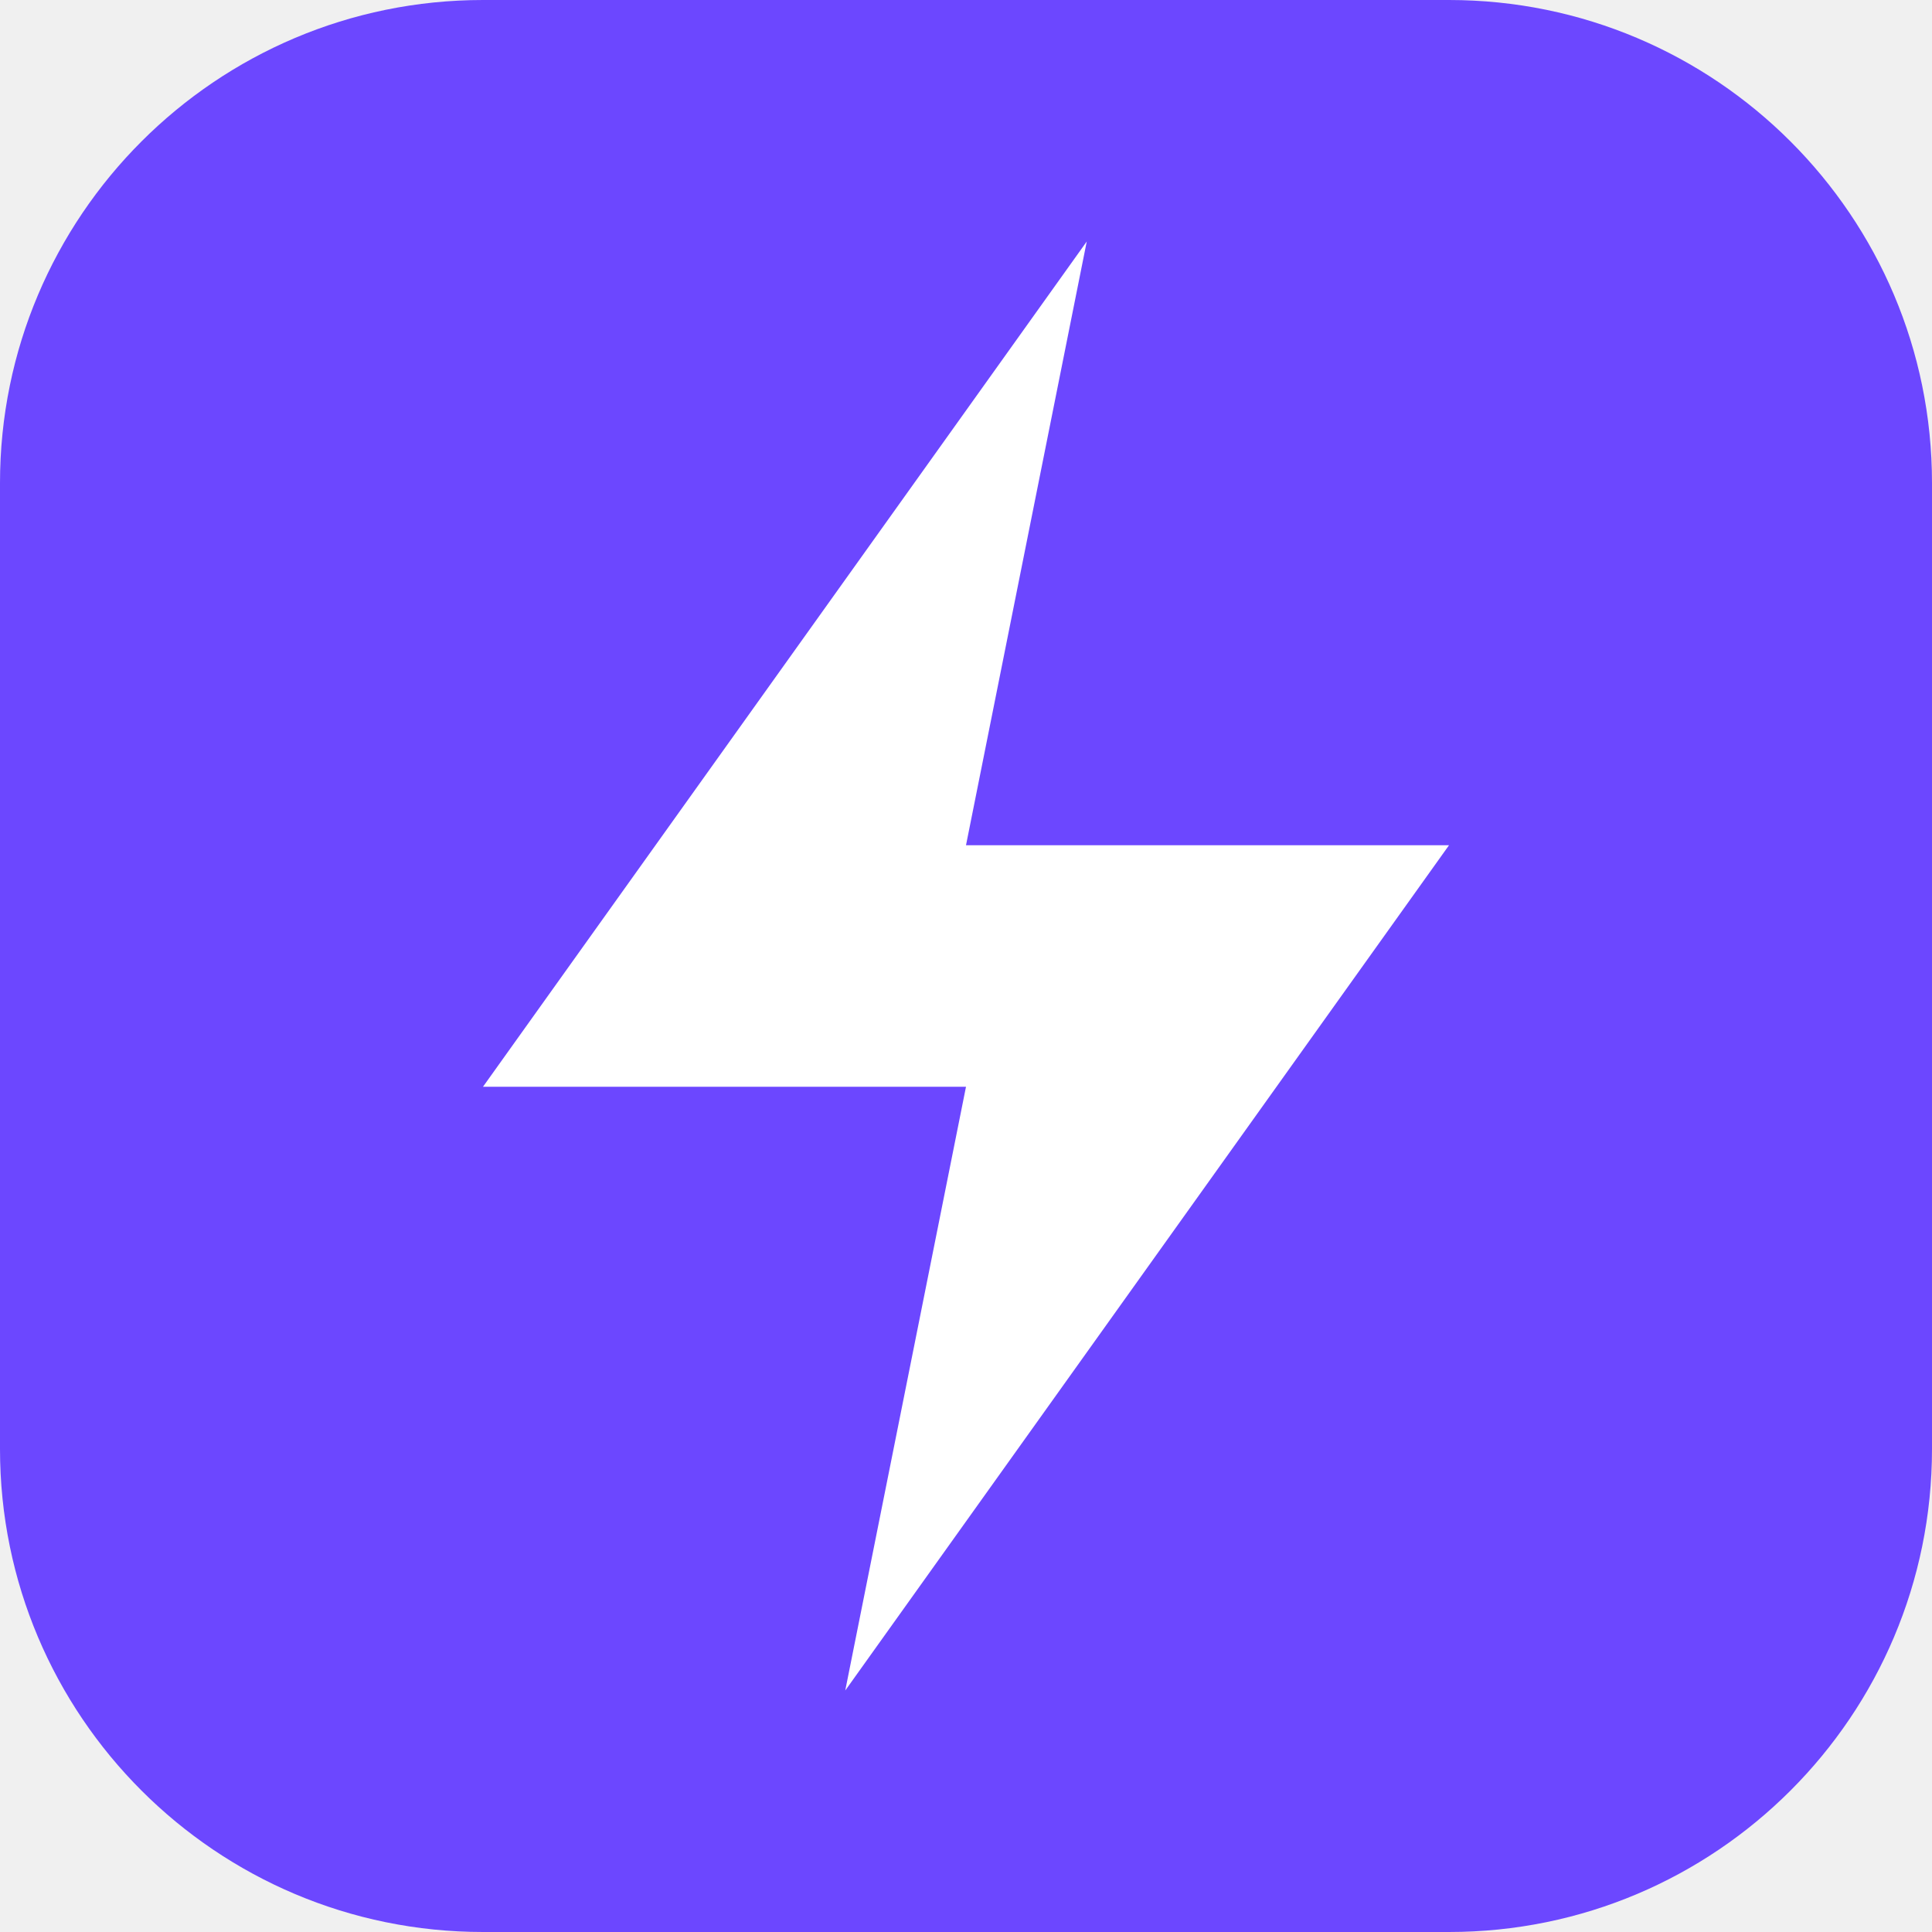
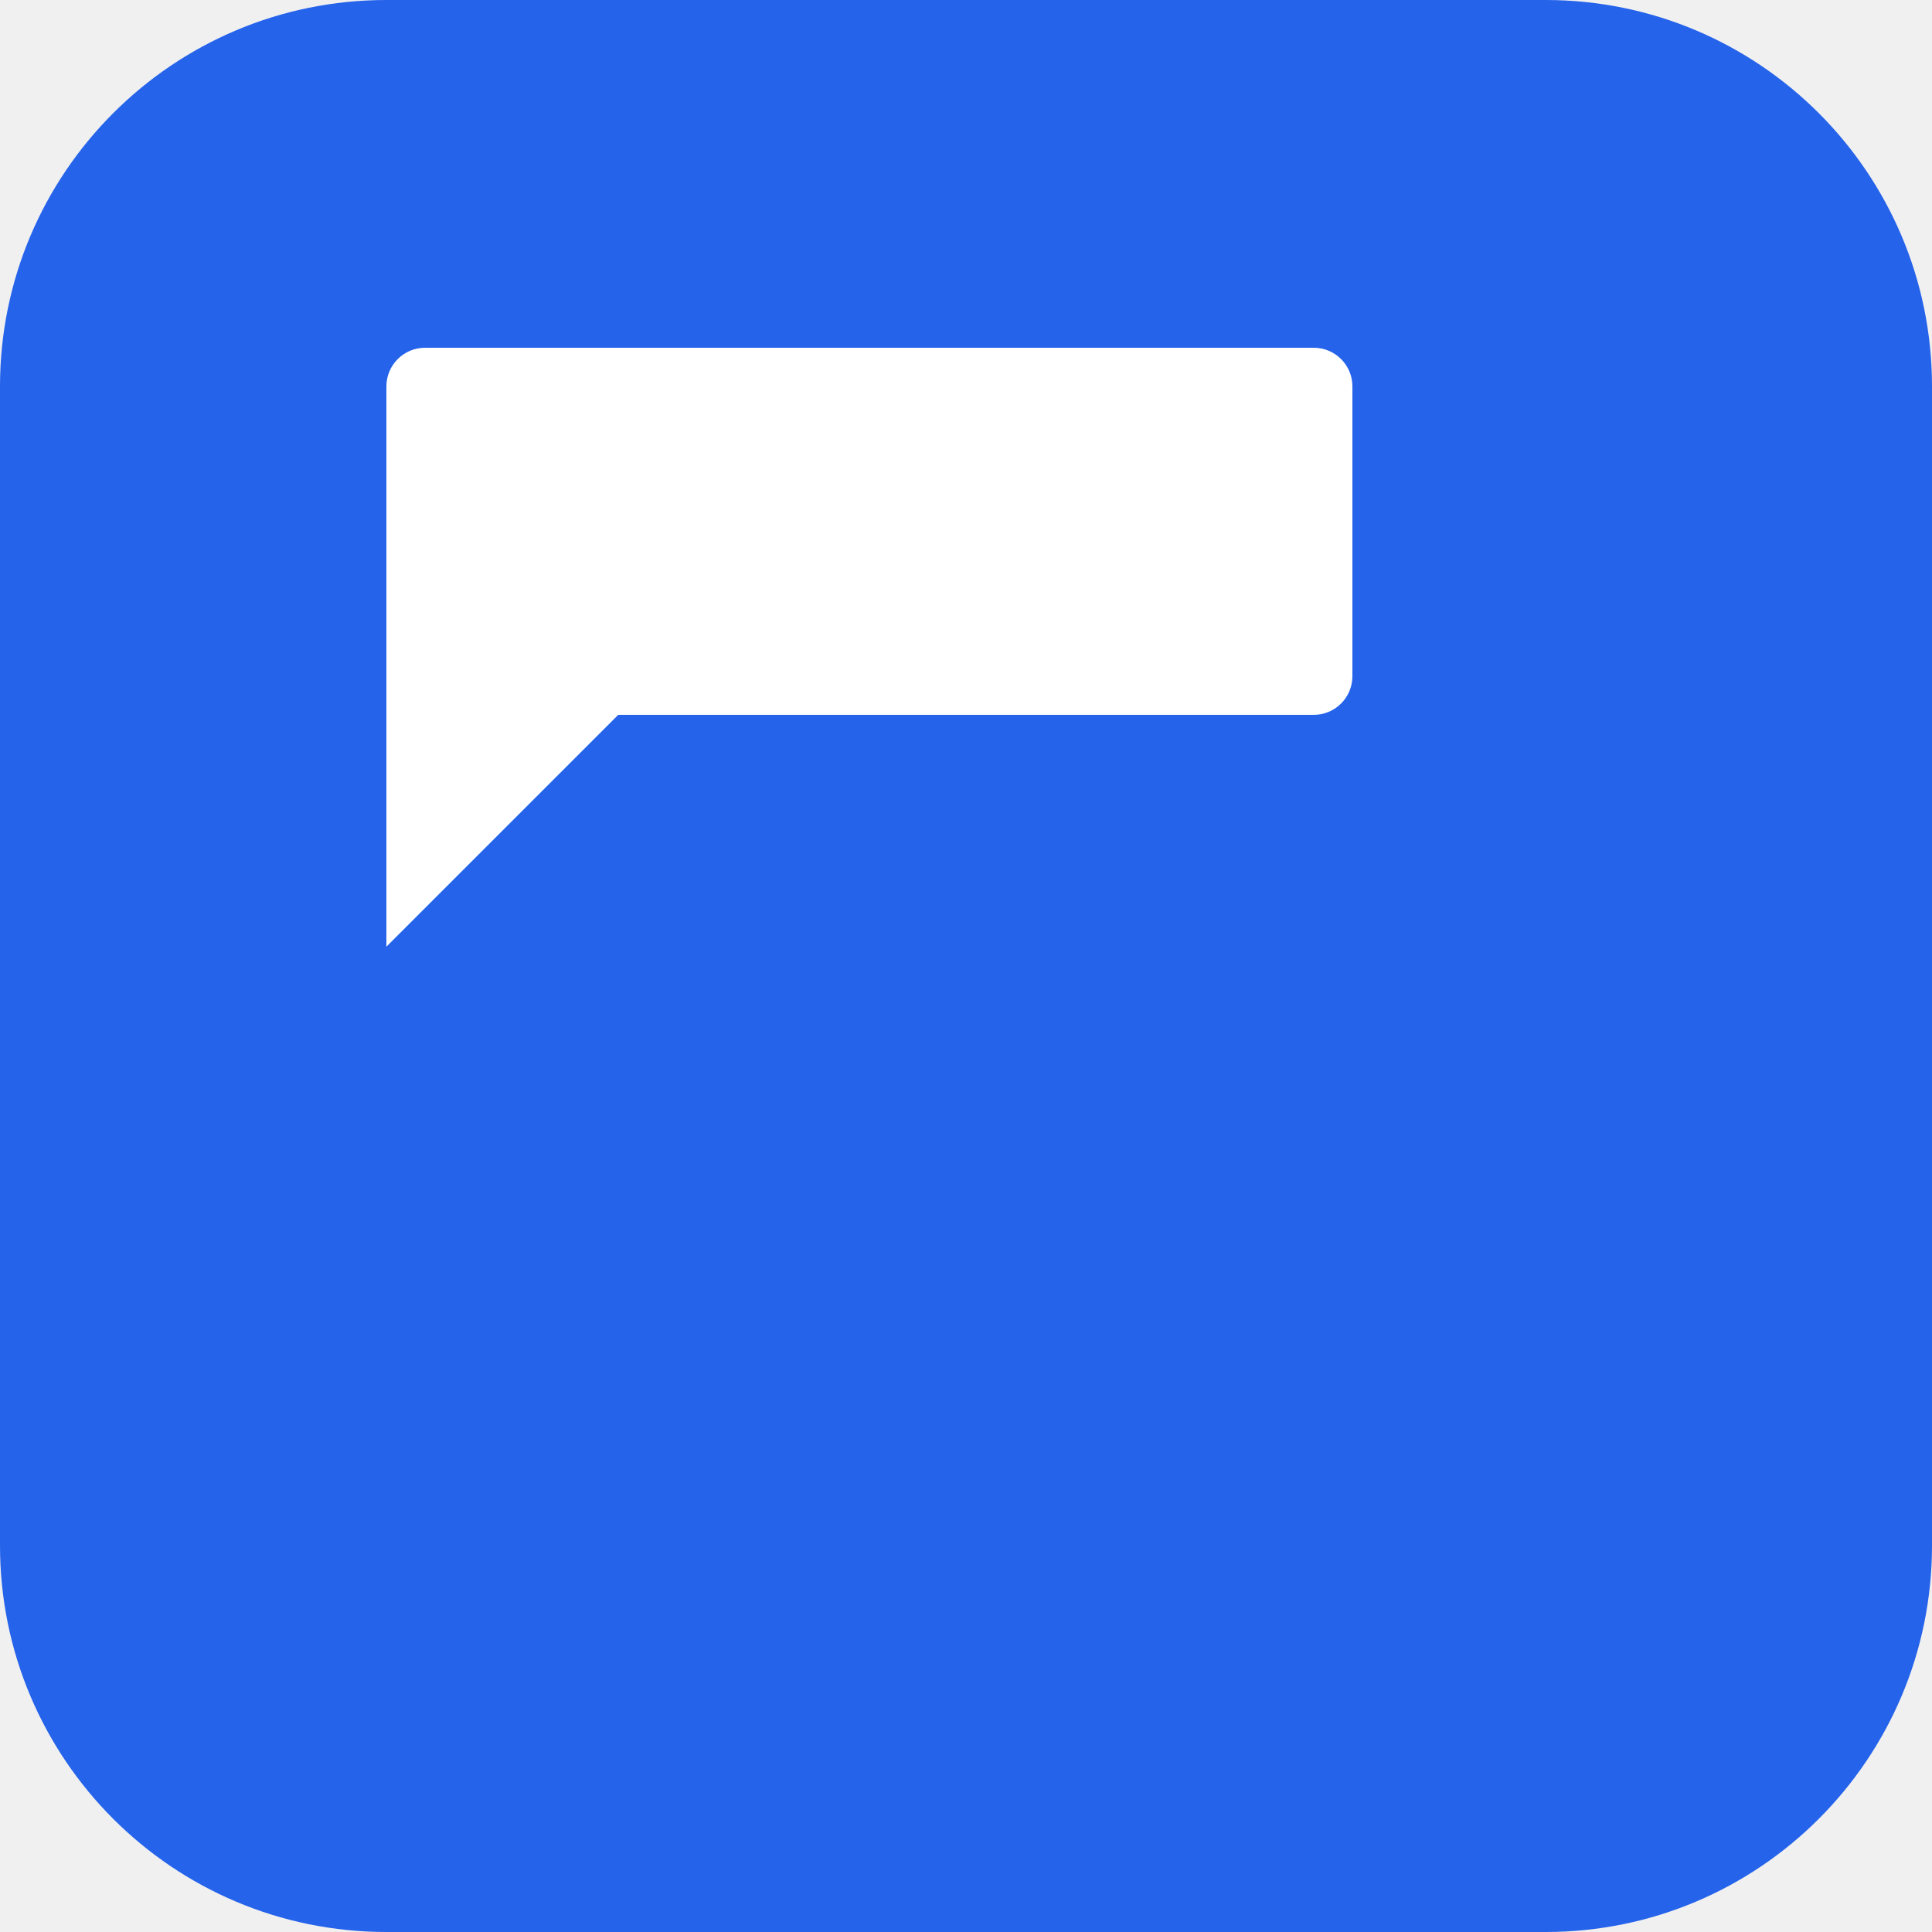
- <svg xmlns="http://www.w3.org/2000/svg" viewBox="0 0 32 32">
-   <rect width="32" height="32" rx="8" fill="#6C47FF" />
-   <polygon points="18,4 8,18 16,18 14,28 24,14 16,14" fill="white" />
+ <svg xmlns="http://www.w3.org/2000/svg" viewBox="0 0 100 100">
+   <rect width="100" height="100" rx="20" fill="#2563EB" />
+   <path d="M70 35a2 2 0 0 1-2 2H32l-12 12V20a2 2 0 0 1 2-2h46a2 2 0 0 1 2 2z" fill="white" />
</svg>
